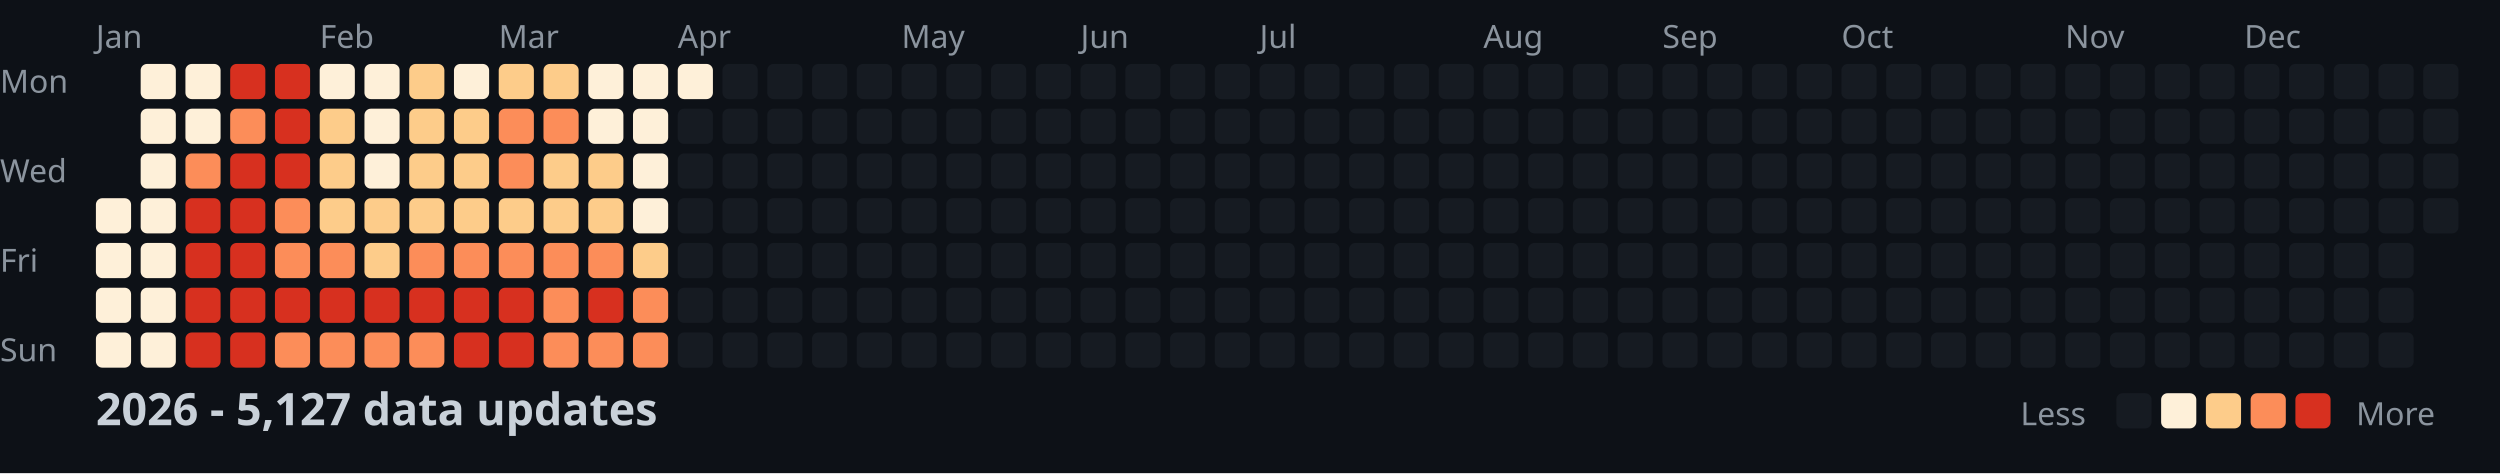
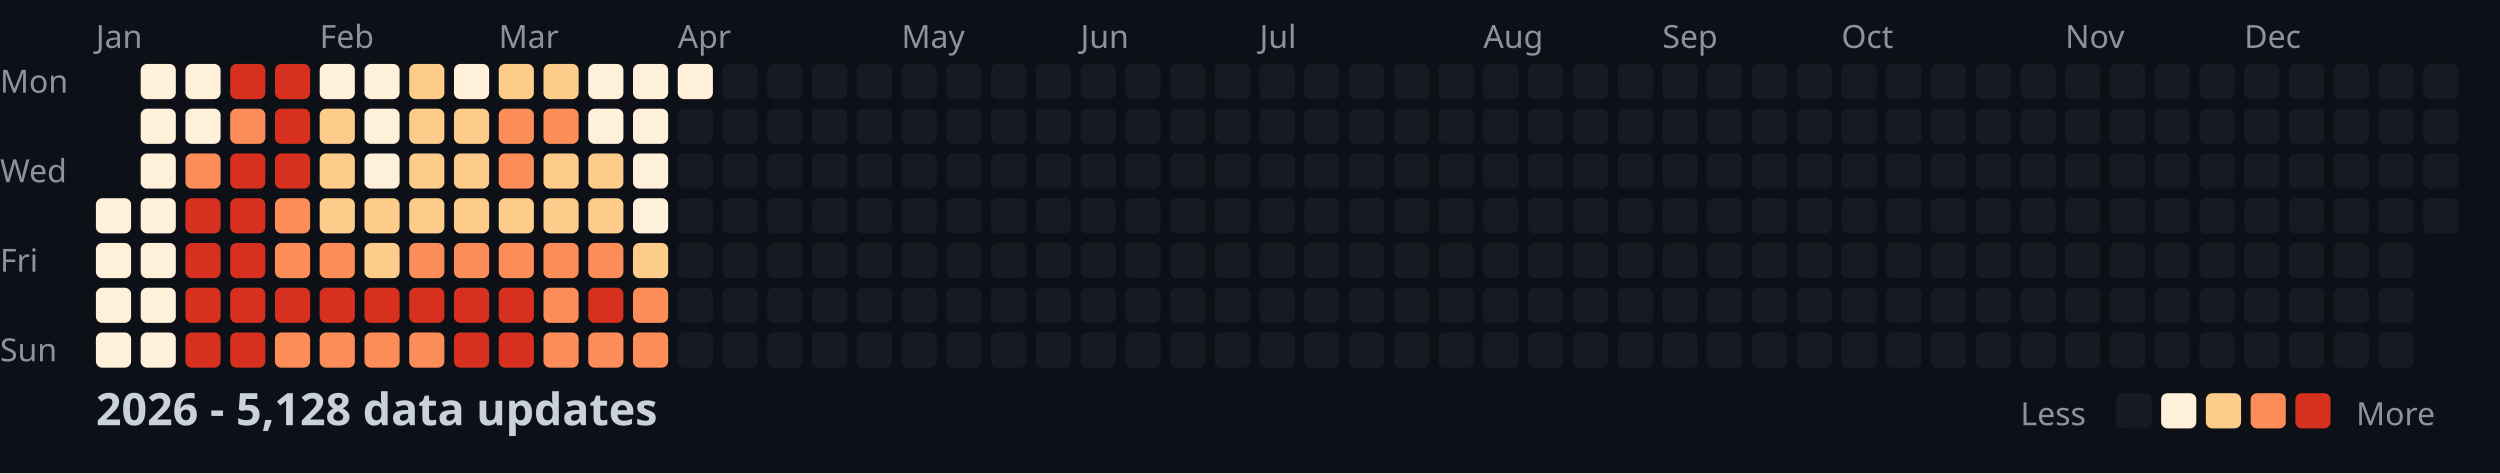
<svg xmlns="http://www.w3.org/2000/svg" width="782" height="148">
  <style>
    .month { font: 10px sans-serif; fill: #8b949e; }
    .day { font: 10px sans-serif; fill: #8b949e; }
    .title { font: bold 14px sans-serif; fill: #c9d1d9; }
    .legend { font: 10px sans-serif; fill: #8b949e; }
  </style>
  <rect width="100%" height="100%" fill="#0d1117" />
  <text x="0" y="29" class="day">Mon</text>
  <text x="0" y="57" class="day">Wed</text>
  <text x="0" y="85" class="day">Fri</text>
  <text x="0" y="113" class="day">Sun</text>
  <text x="30" y="15" class="month">Jan</text>
  <text x="100" y="15" class="month">Feb</text>
  <text x="156" y="15" class="month">Mar</text>
  <text x="212" y="15" class="month">Apr</text>
  <text x="282" y="15" class="month">May</text>
  <text x="338" y="15" class="month">Jun</text>
  <text x="394" y="15" class="month">Jul</text>
  <text x="464" y="15" class="month">Aug</text>
  <text x="520" y="15" class="month">Sep</text>
  <text x="576" y="15" class="month">Oct</text>
  <text x="646" y="15" class="month">Nov</text>
  <text x="702" y="15" class="month">Dec</text>
  <rect x="30" y="62" width="11" height="11" fill="#fef0d9" rx="2" />
  <rect x="30" y="76" width="11" height="11" fill="#fef0d9" rx="2" />
  <rect x="30" y="90" width="11" height="11" fill="#fef0d9" rx="2" />
  <rect x="30" y="104" width="11" height="11" fill="#fef0d9" rx="2" />
  <rect x="44" y="20" width="11" height="11" fill="#fef0d9" rx="2" />
  <rect x="44" y="34" width="11" height="11" fill="#fef0d9" rx="2" />
  <rect x="44" y="48" width="11" height="11" fill="#fef0d9" rx="2" />
  <rect x="44" y="62" width="11" height="11" fill="#fef0d9" rx="2" />
  <rect x="44" y="76" width="11" height="11" fill="#fef0d9" rx="2" />
  <rect x="44" y="90" width="11" height="11" fill="#fef0d9" rx="2" />
  <rect x="44" y="104" width="11" height="11" fill="#fef0d9" rx="2" />
  <rect x="58" y="20" width="11" height="11" fill="#fef0d9" rx="2" />
  <rect x="58" y="34" width="11" height="11" fill="#fef0d9" rx="2" />
  <rect x="58" y="48" width="11" height="11" fill="#fc8d59" rx="2" />
  <rect x="58" y="62" width="11" height="11" fill="#d7301f" rx="2" />
  <rect x="58" y="76" width="11" height="11" fill="#d7301f" rx="2" />
  <rect x="58" y="90" width="11" height="11" fill="#d7301f" rx="2" />
  <rect x="58" y="104" width="11" height="11" fill="#d7301f" rx="2" />
  <rect x="72" y="20" width="11" height="11" fill="#d7301f" rx="2" />
  <rect x="72" y="34" width="11" height="11" fill="#fc8d59" rx="2" />
  <rect x="72" y="48" width="11" height="11" fill="#d7301f" rx="2" />
  <rect x="72" y="62" width="11" height="11" fill="#d7301f" rx="2" />
  <rect x="72" y="76" width="11" height="11" fill="#d7301f" rx="2" />
  <rect x="72" y="90" width="11" height="11" fill="#d7301f" rx="2" />
  <rect x="72" y="104" width="11" height="11" fill="#d7301f" rx="2" />
  <rect x="86" y="20" width="11" height="11" fill="#d7301f" rx="2" />
  <rect x="86" y="34" width="11" height="11" fill="#d7301f" rx="2" />
  <rect x="86" y="48" width="11" height="11" fill="#d7301f" rx="2" />
  <rect x="86" y="62" width="11" height="11" fill="#fc8d59" rx="2" />
  <rect x="86" y="76" width="11" height="11" fill="#fc8d59" rx="2" />
  <rect x="86" y="90" width="11" height="11" fill="#d7301f" rx="2" />
  <rect x="86" y="104" width="11" height="11" fill="#fc8d59" rx="2" />
  <rect x="100" y="20" width="11" height="11" fill="#fef0d9" rx="2" />
  <rect x="100" y="34" width="11" height="11" fill="#fdcc8a" rx="2" />
  <rect x="100" y="48" width="11" height="11" fill="#fdcc8a" rx="2" />
  <rect x="100" y="62" width="11" height="11" fill="#fdcc8a" rx="2" />
  <rect x="100" y="76" width="11" height="11" fill="#fc8d59" rx="2" />
  <rect x="100" y="90" width="11" height="11" fill="#d7301f" rx="2" />
  <rect x="100" y="104" width="11" height="11" fill="#fc8d59" rx="2" />
  <rect x="114" y="20" width="11" height="11" fill="#fef0d9" rx="2" />
  <rect x="114" y="34" width="11" height="11" fill="#fef0d9" rx="2" />
  <rect x="114" y="48" width="11" height="11" fill="#fef0d9" rx="2" />
  <rect x="114" y="62" width="11" height="11" fill="#fdcc8a" rx="2" />
  <rect x="114" y="76" width="11" height="11" fill="#fdcc8a" rx="2" />
  <rect x="114" y="90" width="11" height="11" fill="#d7301f" rx="2" />
  <rect x="114" y="104" width="11" height="11" fill="#fc8d59" rx="2" />
  <rect x="128" y="20" width="11" height="11" fill="#fdcc8a" rx="2" />
  <rect x="128" y="34" width="11" height="11" fill="#fdcc8a" rx="2" />
  <rect x="128" y="48" width="11" height="11" fill="#fdcc8a" rx="2" />
  <rect x="128" y="62" width="11" height="11" fill="#fdcc8a" rx="2" />
  <rect x="128" y="76" width="11" height="11" fill="#fc8d59" rx="2" />
  <rect x="128" y="90" width="11" height="11" fill="#d7301f" rx="2" />
  <rect x="128" y="104" width="11" height="11" fill="#fc8d59" rx="2" />
  <rect x="142" y="20" width="11" height="11" fill="#fef0d9" rx="2" />
  <rect x="142" y="34" width="11" height="11" fill="#fdcc8a" rx="2" />
  <rect x="142" y="48" width="11" height="11" fill="#fdcc8a" rx="2" />
  <rect x="142" y="62" width="11" height="11" fill="#fdcc8a" rx="2" />
  <rect x="142" y="76" width="11" height="11" fill="#fc8d59" rx="2" />
  <rect x="142" y="90" width="11" height="11" fill="#d7301f" rx="2" />
  <rect x="142" y="104" width="11" height="11" fill="#d7301f" rx="2" />
  <rect x="156" y="20" width="11" height="11" fill="#fdcc8a" rx="2" />
  <rect x="156" y="34" width="11" height="11" fill="#fc8d59" rx="2" />
  <rect x="156" y="48" width="11" height="11" fill="#fc8d59" rx="2" />
  <rect x="156" y="62" width="11" height="11" fill="#fdcc8a" rx="2" />
  <rect x="156" y="76" width="11" height="11" fill="#fc8d59" rx="2" />
  <rect x="156" y="90" width="11" height="11" fill="#d7301f" rx="2" />
  <rect x="156" y="104" width="11" height="11" fill="#d7301f" rx="2" />
  <rect x="170" y="20" width="11" height="11" fill="#fdcc8a" rx="2" />
  <rect x="170" y="34" width="11" height="11" fill="#fc8d59" rx="2" />
  <rect x="170" y="48" width="11" height="11" fill="#fdcc8a" rx="2" />
  <rect x="170" y="62" width="11" height="11" fill="#fdcc8a" rx="2" />
  <rect x="170" y="76" width="11" height="11" fill="#fc8d59" rx="2" />
  <rect x="170" y="90" width="11" height="11" fill="#fc8d59" rx="2" />
  <rect x="170" y="104" width="11" height="11" fill="#fc8d59" rx="2" />
  <rect x="184" y="20" width="11" height="11" fill="#fef0d9" rx="2" />
  <rect x="184" y="34" width="11" height="11" fill="#fef0d9" rx="2" />
  <rect x="184" y="48" width="11" height="11" fill="#fdcc8a" rx="2" />
  <rect x="184" y="62" width="11" height="11" fill="#fdcc8a" rx="2" />
  <rect x="184" y="76" width="11" height="11" fill="#fc8d59" rx="2" />
  <rect x="184" y="90" width="11" height="11" fill="#d7301f" rx="2" />
  <rect x="184" y="104" width="11" height="11" fill="#fc8d59" rx="2" />
  <rect x="198" y="20" width="11" height="11" fill="#fef0d9" rx="2" />
  <rect x="198" y="34" width="11" height="11" fill="#fef0d9" rx="2" />
  <rect x="198" y="48" width="11" height="11" fill="#fef0d9" rx="2" />
  <rect x="198" y="62" width="11" height="11" fill="#fef0d9" rx="2" />
  <rect x="198" y="76" width="11" height="11" fill="#fdcc8a" rx="2" />
  <rect x="198" y="90" width="11" height="11" fill="#fc8d59" rx="2" />
  <rect x="198" y="104" width="11" height="11" fill="#fc8d59" rx="2" />
  <rect x="212" y="20" width="11" height="11" fill="#fef0d9" rx="2" />
  <rect x="212" y="34" width="11" height="11" fill="#161b22" rx="2" />
  <rect x="212" y="48" width="11" height="11" fill="#161b22" rx="2" />
  <rect x="212" y="62" width="11" height="11" fill="#161b22" rx="2" />
  <rect x="212" y="76" width="11" height="11" fill="#161b22" rx="2" />
  <rect x="212" y="90" width="11" height="11" fill="#161b22" rx="2" />
  <rect x="212" y="104" width="11" height="11" fill="#161b22" rx="2" />
  <rect x="226" y="20" width="11" height="11" fill="#161b22" rx="2" />
  <rect x="226" y="34" width="11" height="11" fill="#161b22" rx="2" />
  <rect x="226" y="48" width="11" height="11" fill="#161b22" rx="2" />
  <rect x="226" y="62" width="11" height="11" fill="#161b22" rx="2" />
  <rect x="226" y="76" width="11" height="11" fill="#161b22" rx="2" />
  <rect x="226" y="90" width="11" height="11" fill="#161b22" rx="2" />
  <rect x="226" y="104" width="11" height="11" fill="#161b22" rx="2" />
  <rect x="240" y="20" width="11" height="11" fill="#161b22" rx="2" />
  <rect x="240" y="34" width="11" height="11" fill="#161b22" rx="2" />
  <rect x="240" y="48" width="11" height="11" fill="#161b22" rx="2" />
  <rect x="240" y="62" width="11" height="11" fill="#161b22" rx="2" />
  <rect x="240" y="76" width="11" height="11" fill="#161b22" rx="2" />
  <rect x="240" y="90" width="11" height="11" fill="#161b22" rx="2" />
  <rect x="240" y="104" width="11" height="11" fill="#161b22" rx="2" />
  <rect x="254" y="20" width="11" height="11" fill="#161b22" rx="2" />
  <rect x="254" y="34" width="11" height="11" fill="#161b22" rx="2" />
  <rect x="254" y="48" width="11" height="11" fill="#161b22" rx="2" />
  <rect x="254" y="62" width="11" height="11" fill="#161b22" rx="2" />
  <rect x="254" y="76" width="11" height="11" fill="#161b22" rx="2" />
  <rect x="254" y="90" width="11" height="11" fill="#161b22" rx="2" />
  <rect x="254" y="104" width="11" height="11" fill="#161b22" rx="2" />
  <rect x="268" y="20" width="11" height="11" fill="#161b22" rx="2" />
  <rect x="268" y="34" width="11" height="11" fill="#161b22" rx="2" />
  <rect x="268" y="48" width="11" height="11" fill="#161b22" rx="2" />
  <rect x="268" y="62" width="11" height="11" fill="#161b22" rx="2" />
  <rect x="268" y="76" width="11" height="11" fill="#161b22" rx="2" />
  <rect x="268" y="90" width="11" height="11" fill="#161b22" rx="2" />
  <rect x="268" y="104" width="11" height="11" fill="#161b22" rx="2" />
  <rect x="282" y="20" width="11" height="11" fill="#161b22" rx="2" />
  <rect x="282" y="34" width="11" height="11" fill="#161b22" rx="2" />
  <rect x="282" y="48" width="11" height="11" fill="#161b22" rx="2" />
  <rect x="282" y="62" width="11" height="11" fill="#161b22" rx="2" />
  <rect x="282" y="76" width="11" height="11" fill="#161b22" rx="2" />
  <rect x="282" y="90" width="11" height="11" fill="#161b22" rx="2" />
  <rect x="282" y="104" width="11" height="11" fill="#161b22" rx="2" />
  <rect x="296" y="20" width="11" height="11" fill="#161b22" rx="2" />
  <rect x="296" y="34" width="11" height="11" fill="#161b22" rx="2" />
  <rect x="296" y="48" width="11" height="11" fill="#161b22" rx="2" />
  <rect x="296" y="62" width="11" height="11" fill="#161b22" rx="2" />
  <rect x="296" y="76" width="11" height="11" fill="#161b22" rx="2" />
  <rect x="296" y="90" width="11" height="11" fill="#161b22" rx="2" />
  <rect x="296" y="104" width="11" height="11" fill="#161b22" rx="2" />
  <rect x="310" y="20" width="11" height="11" fill="#161b22" rx="2" />
  <rect x="310" y="34" width="11" height="11" fill="#161b22" rx="2" />
  <rect x="310" y="48" width="11" height="11" fill="#161b22" rx="2" />
  <rect x="310" y="62" width="11" height="11" fill="#161b22" rx="2" />
  <rect x="310" y="76" width="11" height="11" fill="#161b22" rx="2" />
  <rect x="310" y="90" width="11" height="11" fill="#161b22" rx="2" />
  <rect x="310" y="104" width="11" height="11" fill="#161b22" rx="2" />
  <rect x="324" y="20" width="11" height="11" fill="#161b22" rx="2" />
  <rect x="324" y="34" width="11" height="11" fill="#161b22" rx="2" />
  <rect x="324" y="48" width="11" height="11" fill="#161b22" rx="2" />
  <rect x="324" y="62" width="11" height="11" fill="#161b22" rx="2" />
  <rect x="324" y="76" width="11" height="11" fill="#161b22" rx="2" />
  <rect x="324" y="90" width="11" height="11" fill="#161b22" rx="2" />
  <rect x="324" y="104" width="11" height="11" fill="#161b22" rx="2" />
  <rect x="338" y="20" width="11" height="11" fill="#161b22" rx="2" />
  <rect x="338" y="34" width="11" height="11" fill="#161b22" rx="2" />
  <rect x="338" y="48" width="11" height="11" fill="#161b22" rx="2" />
  <rect x="338" y="62" width="11" height="11" fill="#161b22" rx="2" />
  <rect x="338" y="76" width="11" height="11" fill="#161b22" rx="2" />
  <rect x="338" y="90" width="11" height="11" fill="#161b22" rx="2" />
  <rect x="338" y="104" width="11" height="11" fill="#161b22" rx="2" />
  <rect x="352" y="20" width="11" height="11" fill="#161b22" rx="2" />
  <rect x="352" y="34" width="11" height="11" fill="#161b22" rx="2" />
  <rect x="352" y="48" width="11" height="11" fill="#161b22" rx="2" />
  <rect x="352" y="62" width="11" height="11" fill="#161b22" rx="2" />
  <rect x="352" y="76" width="11" height="11" fill="#161b22" rx="2" />
  <rect x="352" y="90" width="11" height="11" fill="#161b22" rx="2" />
  <rect x="352" y="104" width="11" height="11" fill="#161b22" rx="2" />
  <rect x="366" y="20" width="11" height="11" fill="#161b22" rx="2" />
  <rect x="366" y="34" width="11" height="11" fill="#161b22" rx="2" />
  <rect x="366" y="48" width="11" height="11" fill="#161b22" rx="2" />
  <rect x="366" y="62" width="11" height="11" fill="#161b22" rx="2" />
  <rect x="366" y="76" width="11" height="11" fill="#161b22" rx="2" />
  <rect x="366" y="90" width="11" height="11" fill="#161b22" rx="2" />
  <rect x="366" y="104" width="11" height="11" fill="#161b22" rx="2" />
  <rect x="380" y="20" width="11" height="11" fill="#161b22" rx="2" />
  <rect x="380" y="34" width="11" height="11" fill="#161b22" rx="2" />
  <rect x="380" y="48" width="11" height="11" fill="#161b22" rx="2" />
  <rect x="380" y="62" width="11" height="11" fill="#161b22" rx="2" />
  <rect x="380" y="76" width="11" height="11" fill="#161b22" rx="2" />
  <rect x="380" y="90" width="11" height="11" fill="#161b22" rx="2" />
  <rect x="380" y="104" width="11" height="11" fill="#161b22" rx="2" />
  <rect x="394" y="20" width="11" height="11" fill="#161b22" rx="2" />
  <rect x="394" y="34" width="11" height="11" fill="#161b22" rx="2" />
  <rect x="394" y="48" width="11" height="11" fill="#161b22" rx="2" />
  <rect x="394" y="62" width="11" height="11" fill="#161b22" rx="2" />
  <rect x="394" y="76" width="11" height="11" fill="#161b22" rx="2" />
  <rect x="394" y="90" width="11" height="11" fill="#161b22" rx="2" />
  <rect x="394" y="104" width="11" height="11" fill="#161b22" rx="2" />
  <rect x="408" y="20" width="11" height="11" fill="#161b22" rx="2" />
  <rect x="408" y="34" width="11" height="11" fill="#161b22" rx="2" />
  <rect x="408" y="48" width="11" height="11" fill="#161b22" rx="2" />
  <rect x="408" y="62" width="11" height="11" fill="#161b22" rx="2" />
  <rect x="408" y="76" width="11" height="11" fill="#161b22" rx="2" />
  <rect x="408" y="90" width="11" height="11" fill="#161b22" rx="2" />
  <rect x="408" y="104" width="11" height="11" fill="#161b22" rx="2" />
  <rect x="422" y="20" width="11" height="11" fill="#161b22" rx="2" />
  <rect x="422" y="34" width="11" height="11" fill="#161b22" rx="2" />
  <rect x="422" y="48" width="11" height="11" fill="#161b22" rx="2" />
  <rect x="422" y="62" width="11" height="11" fill="#161b22" rx="2" />
  <rect x="422" y="76" width="11" height="11" fill="#161b22" rx="2" />
  <rect x="422" y="90" width="11" height="11" fill="#161b22" rx="2" />
  <rect x="422" y="104" width="11" height="11" fill="#161b22" rx="2" />
  <rect x="436" y="20" width="11" height="11" fill="#161b22" rx="2" />
  <rect x="436" y="34" width="11" height="11" fill="#161b22" rx="2" />
  <rect x="436" y="48" width="11" height="11" fill="#161b22" rx="2" />
  <rect x="436" y="62" width="11" height="11" fill="#161b22" rx="2" />
  <rect x="436" y="76" width="11" height="11" fill="#161b22" rx="2" />
  <rect x="436" y="90" width="11" height="11" fill="#161b22" rx="2" />
  <rect x="436" y="104" width="11" height="11" fill="#161b22" rx="2" />
  <rect x="450" y="20" width="11" height="11" fill="#161b22" rx="2" />
  <rect x="450" y="34" width="11" height="11" fill="#161b22" rx="2" />
  <rect x="450" y="48" width="11" height="11" fill="#161b22" rx="2" />
  <rect x="450" y="62" width="11" height="11" fill="#161b22" rx="2" />
  <rect x="450" y="76" width="11" height="11" fill="#161b22" rx="2" />
  <rect x="450" y="90" width="11" height="11" fill="#161b22" rx="2" />
  <rect x="450" y="104" width="11" height="11" fill="#161b22" rx="2" />
  <rect x="464" y="20" width="11" height="11" fill="#161b22" rx="2" />
  <rect x="464" y="34" width="11" height="11" fill="#161b22" rx="2" />
  <rect x="464" y="48" width="11" height="11" fill="#161b22" rx="2" />
  <rect x="464" y="62" width="11" height="11" fill="#161b22" rx="2" />
  <rect x="464" y="76" width="11" height="11" fill="#161b22" rx="2" />
  <rect x="464" y="90" width="11" height="11" fill="#161b22" rx="2" />
  <rect x="464" y="104" width="11" height="11" fill="#161b22" rx="2" />
  <rect x="478" y="20" width="11" height="11" fill="#161b22" rx="2" />
  <rect x="478" y="34" width="11" height="11" fill="#161b22" rx="2" />
  <rect x="478" y="48" width="11" height="11" fill="#161b22" rx="2" />
  <rect x="478" y="62" width="11" height="11" fill="#161b22" rx="2" />
  <rect x="478" y="76" width="11" height="11" fill="#161b22" rx="2" />
  <rect x="478" y="90" width="11" height="11" fill="#161b22" rx="2" />
  <rect x="478" y="104" width="11" height="11" fill="#161b22" rx="2" />
  <rect x="492" y="20" width="11" height="11" fill="#161b22" rx="2" />
  <rect x="492" y="34" width="11" height="11" fill="#161b22" rx="2" />
  <rect x="492" y="48" width="11" height="11" fill="#161b22" rx="2" />
  <rect x="492" y="62" width="11" height="11" fill="#161b22" rx="2" />
  <rect x="492" y="76" width="11" height="11" fill="#161b22" rx="2" />
  <rect x="492" y="90" width="11" height="11" fill="#161b22" rx="2" />
  <rect x="492" y="104" width="11" height="11" fill="#161b22" rx="2" />
  <rect x="506" y="20" width="11" height="11" fill="#161b22" rx="2" />
  <rect x="506" y="34" width="11" height="11" fill="#161b22" rx="2" />
  <rect x="506" y="48" width="11" height="11" fill="#161b22" rx="2" />
  <rect x="506" y="62" width="11" height="11" fill="#161b22" rx="2" />
  <rect x="506" y="76" width="11" height="11" fill="#161b22" rx="2" />
  <rect x="506" y="90" width="11" height="11" fill="#161b22" rx="2" />
  <rect x="506" y="104" width="11" height="11" fill="#161b22" rx="2" />
  <rect x="520" y="20" width="11" height="11" fill="#161b22" rx="2" />
  <rect x="520" y="34" width="11" height="11" fill="#161b22" rx="2" />
  <rect x="520" y="48" width="11" height="11" fill="#161b22" rx="2" />
  <rect x="520" y="62" width="11" height="11" fill="#161b22" rx="2" />
  <rect x="520" y="76" width="11" height="11" fill="#161b22" rx="2" />
  <rect x="520" y="90" width="11" height="11" fill="#161b22" rx="2" />
  <rect x="520" y="104" width="11" height="11" fill="#161b22" rx="2" />
  <rect x="534" y="20" width="11" height="11" fill="#161b22" rx="2" />
  <rect x="534" y="34" width="11" height="11" fill="#161b22" rx="2" />
  <rect x="534" y="48" width="11" height="11" fill="#161b22" rx="2" />
  <rect x="534" y="62" width="11" height="11" fill="#161b22" rx="2" />
  <rect x="534" y="76" width="11" height="11" fill="#161b22" rx="2" />
  <rect x="534" y="90" width="11" height="11" fill="#161b22" rx="2" />
  <rect x="534" y="104" width="11" height="11" fill="#161b22" rx="2" />
  <rect x="548" y="20" width="11" height="11" fill="#161b22" rx="2" />
  <rect x="548" y="34" width="11" height="11" fill="#161b22" rx="2" />
  <rect x="548" y="48" width="11" height="11" fill="#161b22" rx="2" />
  <rect x="548" y="62" width="11" height="11" fill="#161b22" rx="2" />
  <rect x="548" y="76" width="11" height="11" fill="#161b22" rx="2" />
  <rect x="548" y="90" width="11" height="11" fill="#161b22" rx="2" />
  <rect x="548" y="104" width="11" height="11" fill="#161b22" rx="2" />
  <rect x="562" y="20" width="11" height="11" fill="#161b22" rx="2" />
  <rect x="562" y="34" width="11" height="11" fill="#161b22" rx="2" />
  <rect x="562" y="48" width="11" height="11" fill="#161b22" rx="2" />
  <rect x="562" y="62" width="11" height="11" fill="#161b22" rx="2" />
  <rect x="562" y="76" width="11" height="11" fill="#161b22" rx="2" />
  <rect x="562" y="90" width="11" height="11" fill="#161b22" rx="2" />
  <rect x="562" y="104" width="11" height="11" fill="#161b22" rx="2" />
  <rect x="576" y="20" width="11" height="11" fill="#161b22" rx="2" />
  <rect x="576" y="34" width="11" height="11" fill="#161b22" rx="2" />
  <rect x="576" y="48" width="11" height="11" fill="#161b22" rx="2" />
  <rect x="576" y="62" width="11" height="11" fill="#161b22" rx="2" />
  <rect x="576" y="76" width="11" height="11" fill="#161b22" rx="2" />
  <rect x="576" y="90" width="11" height="11" fill="#161b22" rx="2" />
  <rect x="576" y="104" width="11" height="11" fill="#161b22" rx="2" />
  <rect x="590" y="20" width="11" height="11" fill="#161b22" rx="2" />
  <rect x="590" y="34" width="11" height="11" fill="#161b22" rx="2" />
  <rect x="590" y="48" width="11" height="11" fill="#161b22" rx="2" />
  <rect x="590" y="62" width="11" height="11" fill="#161b22" rx="2" />
  <rect x="590" y="76" width="11" height="11" fill="#161b22" rx="2" />
  <rect x="590" y="90" width="11" height="11" fill="#161b22" rx="2" />
  <rect x="590" y="104" width="11" height="11" fill="#161b22" rx="2" />
  <rect x="604" y="20" width="11" height="11" fill="#161b22" rx="2" />
  <rect x="604" y="34" width="11" height="11" fill="#161b22" rx="2" />
  <rect x="604" y="48" width="11" height="11" fill="#161b22" rx="2" />
  <rect x="604" y="62" width="11" height="11" fill="#161b22" rx="2" />
  <rect x="604" y="76" width="11" height="11" fill="#161b22" rx="2" />
  <rect x="604" y="90" width="11" height="11" fill="#161b22" rx="2" />
  <rect x="604" y="104" width="11" height="11" fill="#161b22" rx="2" />
  <rect x="618" y="20" width="11" height="11" fill="#161b22" rx="2" />
  <rect x="618" y="34" width="11" height="11" fill="#161b22" rx="2" />
  <rect x="618" y="48" width="11" height="11" fill="#161b22" rx="2" />
  <rect x="618" y="62" width="11" height="11" fill="#161b22" rx="2" />
  <rect x="618" y="76" width="11" height="11" fill="#161b22" rx="2" />
  <rect x="618" y="90" width="11" height="11" fill="#161b22" rx="2" />
  <rect x="618" y="104" width="11" height="11" fill="#161b22" rx="2" />
  <rect x="632" y="20" width="11" height="11" fill="#161b22" rx="2" />
  <rect x="632" y="34" width="11" height="11" fill="#161b22" rx="2" />
  <rect x="632" y="48" width="11" height="11" fill="#161b22" rx="2" />
  <rect x="632" y="62" width="11" height="11" fill="#161b22" rx="2" />
  <rect x="632" y="76" width="11" height="11" fill="#161b22" rx="2" />
  <rect x="632" y="90" width="11" height="11" fill="#161b22" rx="2" />
  <rect x="632" y="104" width="11" height="11" fill="#161b22" rx="2" />
  <rect x="646" y="20" width="11" height="11" fill="#161b22" rx="2" />
  <rect x="646" y="34" width="11" height="11" fill="#161b22" rx="2" />
  <rect x="646" y="48" width="11" height="11" fill="#161b22" rx="2" />
  <rect x="646" y="62" width="11" height="11" fill="#161b22" rx="2" />
  <rect x="646" y="76" width="11" height="11" fill="#161b22" rx="2" />
  <rect x="646" y="90" width="11" height="11" fill="#161b22" rx="2" />
  <rect x="646" y="104" width="11" height="11" fill="#161b22" rx="2" />
  <rect x="660" y="20" width="11" height="11" fill="#161b22" rx="2" />
  <rect x="660" y="34" width="11" height="11" fill="#161b22" rx="2" />
  <rect x="660" y="48" width="11" height="11" fill="#161b22" rx="2" />
  <rect x="660" y="62" width="11" height="11" fill="#161b22" rx="2" />
  <rect x="660" y="76" width="11" height="11" fill="#161b22" rx="2" />
  <rect x="660" y="90" width="11" height="11" fill="#161b22" rx="2" />
  <rect x="660" y="104" width="11" height="11" fill="#161b22" rx="2" />
  <rect x="674" y="20" width="11" height="11" fill="#161b22" rx="2" />
  <rect x="674" y="34" width="11" height="11" fill="#161b22" rx="2" />
  <rect x="674" y="48" width="11" height="11" fill="#161b22" rx="2" />
  <rect x="674" y="62" width="11" height="11" fill="#161b22" rx="2" />
  <rect x="674" y="76" width="11" height="11" fill="#161b22" rx="2" />
  <rect x="674" y="90" width="11" height="11" fill="#161b22" rx="2" />
  <rect x="674" y="104" width="11" height="11" fill="#161b22" rx="2" />
  <rect x="688" y="20" width="11" height="11" fill="#161b22" rx="2" />
  <rect x="688" y="34" width="11" height="11" fill="#161b22" rx="2" />
  <rect x="688" y="48" width="11" height="11" fill="#161b22" rx="2" />
  <rect x="688" y="62" width="11" height="11" fill="#161b22" rx="2" />
  <rect x="688" y="76" width="11" height="11" fill="#161b22" rx="2" />
  <rect x="688" y="90" width="11" height="11" fill="#161b22" rx="2" />
  <rect x="688" y="104" width="11" height="11" fill="#161b22" rx="2" />
  <rect x="702" y="20" width="11" height="11" fill="#161b22" rx="2" />
  <rect x="702" y="34" width="11" height="11" fill="#161b22" rx="2" />
  <rect x="702" y="48" width="11" height="11" fill="#161b22" rx="2" />
  <rect x="702" y="62" width="11" height="11" fill="#161b22" rx="2" />
  <rect x="702" y="76" width="11" height="11" fill="#161b22" rx="2" />
  <rect x="702" y="90" width="11" height="11" fill="#161b22" rx="2" />
  <rect x="702" y="104" width="11" height="11" fill="#161b22" rx="2" />
  <rect x="716" y="20" width="11" height="11" fill="#161b22" rx="2" />
  <rect x="716" y="34" width="11" height="11" fill="#161b22" rx="2" />
  <rect x="716" y="48" width="11" height="11" fill="#161b22" rx="2" />
  <rect x="716" y="62" width="11" height="11" fill="#161b22" rx="2" />
  <rect x="716" y="76" width="11" height="11" fill="#161b22" rx="2" />
  <rect x="716" y="90" width="11" height="11" fill="#161b22" rx="2" />
  <rect x="716" y="104" width="11" height="11" fill="#161b22" rx="2" />
  <rect x="730" y="20" width="11" height="11" fill="#161b22" rx="2" />
  <rect x="730" y="34" width="11" height="11" fill="#161b22" rx="2" />
  <rect x="730" y="48" width="11" height="11" fill="#161b22" rx="2" />
  <rect x="730" y="62" width="11" height="11" fill="#161b22" rx="2" />
  <rect x="730" y="76" width="11" height="11" fill="#161b22" rx="2" />
  <rect x="730" y="90" width="11" height="11" fill="#161b22" rx="2" />
  <rect x="730" y="104" width="11" height="11" fill="#161b22" rx="2" />
  <rect x="744" y="20" width="11" height="11" fill="#161b22" rx="2" />
  <rect x="744" y="34" width="11" height="11" fill="#161b22" rx="2" />
  <rect x="744" y="48" width="11" height="11" fill="#161b22" rx="2" />
  <rect x="744" y="62" width="11" height="11" fill="#161b22" rx="2" />
  <rect x="744" y="76" width="11" height="11" fill="#161b22" rx="2" />
  <rect x="744" y="90" width="11" height="11" fill="#161b22" rx="2" />
  <rect x="744" y="104" width="11" height="11" fill="#161b22" rx="2" />
  <rect x="758" y="20" width="11" height="11" fill="#161b22" rx="2" />
  <rect x="758" y="34" width="11" height="11" fill="#161b22" rx="2" />
  <rect x="758" y="48" width="11" height="11" fill="#161b22" rx="2" />
  <rect x="758" y="62" width="11" height="11" fill="#161b22" rx="2" />
-   <text x="30" y="133" class="title">2026 - 5,127 data updates</text>
+   <text x="30" y="133" class="title">2026 - 5,128 data updates</text>
  <text x="632" y="133" class="legend">Less</text>
  <rect x="662" y="123" width="11" height="11" fill="#161b22" rx="2" />
  <rect x="676" y="123" width="11" height="11" fill="#fef0d9" rx="2" />
  <rect x="690" y="123" width="11" height="11" fill="#fdcc8a" rx="2" />
  <rect x="704" y="123" width="11" height="11" fill="#fc8d59" rx="2" />
  <rect x="718" y="123" width="11" height="11" fill="#d7301f" rx="2" />
  <text x="737" y="133" class="legend">More</text>
</svg>
